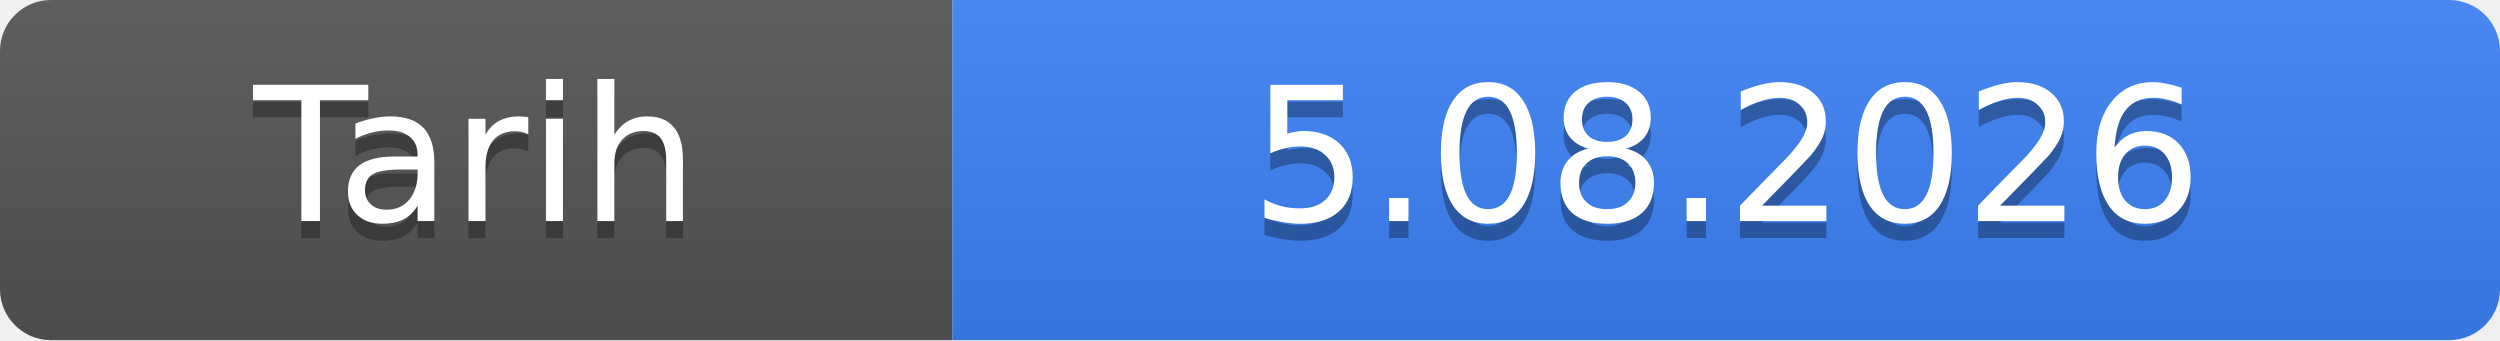
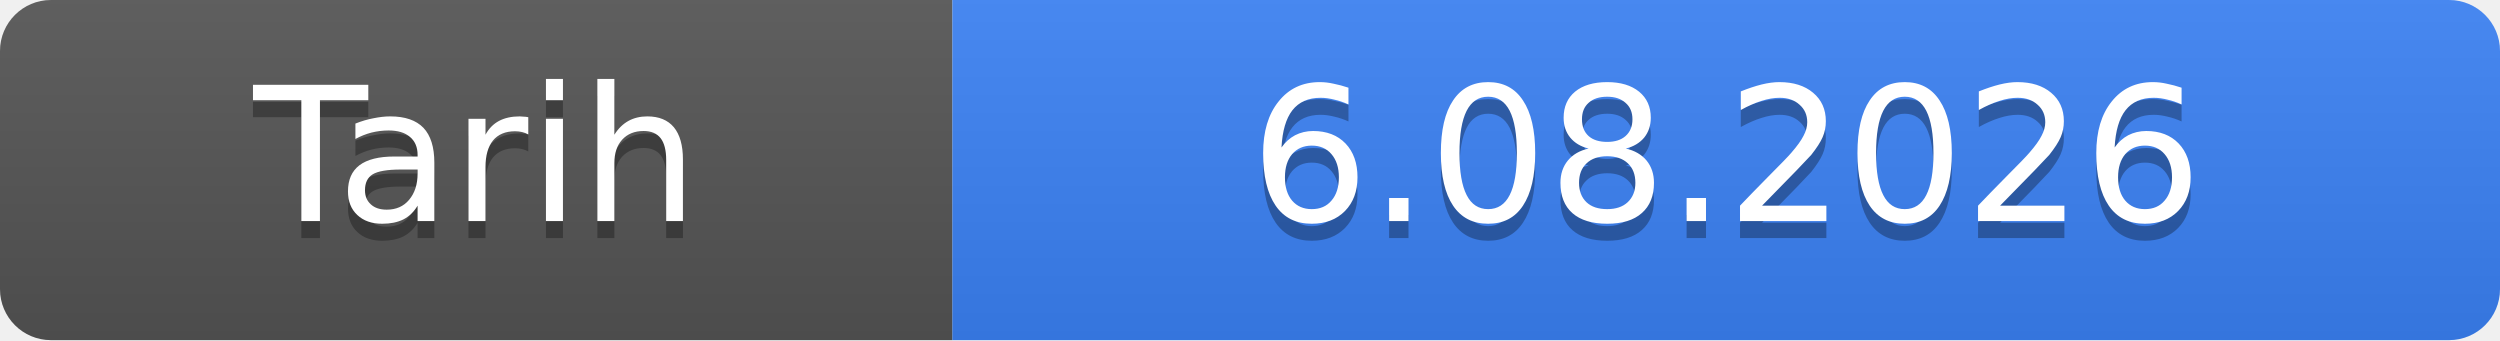
- <svg xmlns="http://www.w3.org/2000/svg" width="147" height="20" role="img" aria-label="Tarih: 5.08.2026">
+ <svg xmlns="http://www.w3.org/2000/svg" width="147" height="20" role="img" aria-label="Tarih: 6.08.2026">
  <linearGradient id="s" x2="0" y2="100%">
    <stop offset="0" stop-color="#bbb" stop-opacity=".1" />
    <stop offset="1" stop-opacity=".1" />
  </linearGradient>
  <clipPath id="r">
    <rect width="147" height="20" rx="3" fill="#fff" />
  </clipPath>
  <g clip-path="url(#r)">
    <rect width="56" height="20" fill="#555" />
    <rect x="56" width="91" height="20" fill="#3b82f6" />
    <rect width="147" height="20" fill="url(#s)" />
  </g>
  <g fill="#fff" text-anchor="middle" font-family="Verdana,Geneva,DejaVu Sans,sans-serif" font-size="11">
    <text x="28.0" y="14" fill="#010101" fill-opacity=".3">Tarih</text>
    <text x="28.0" y="13">Tarih</text>
-     <text x="101.5" y="14" fill="#010101" fill-opacity=".3">5.08.2026</text>
-     <text x="101.5" y="13">5.08.2026</text>
+     <text x="101.5" y="14" fill="#010101" fill-opacity=".3">6.08.2026</text>
+     <text x="101.5" y="13">6.08.2026</text>
  </g>
</svg>
